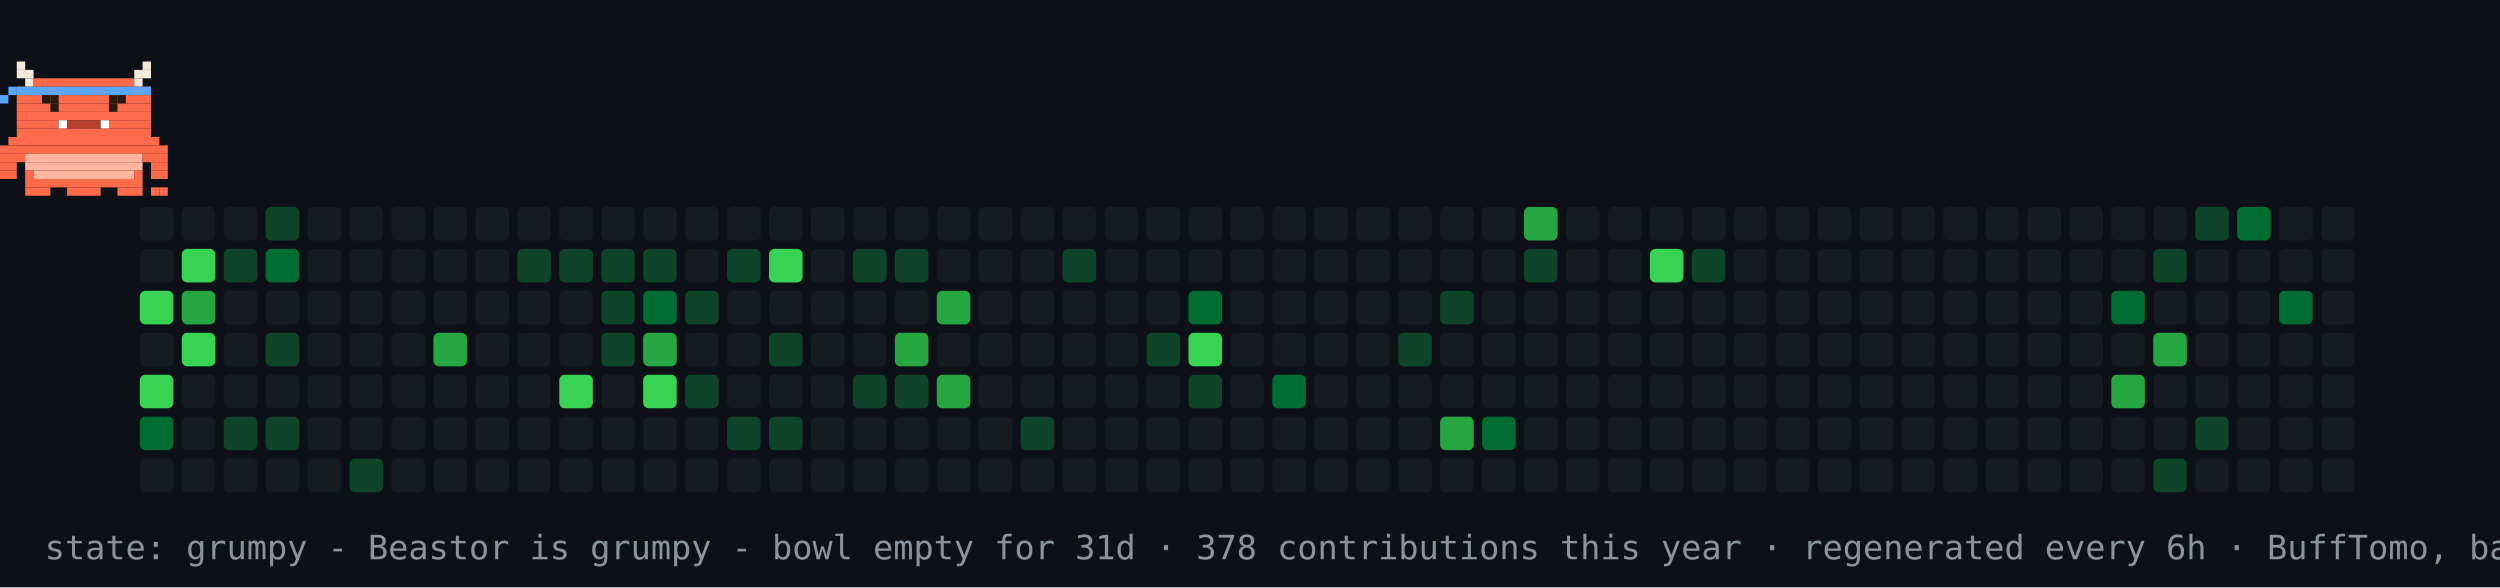
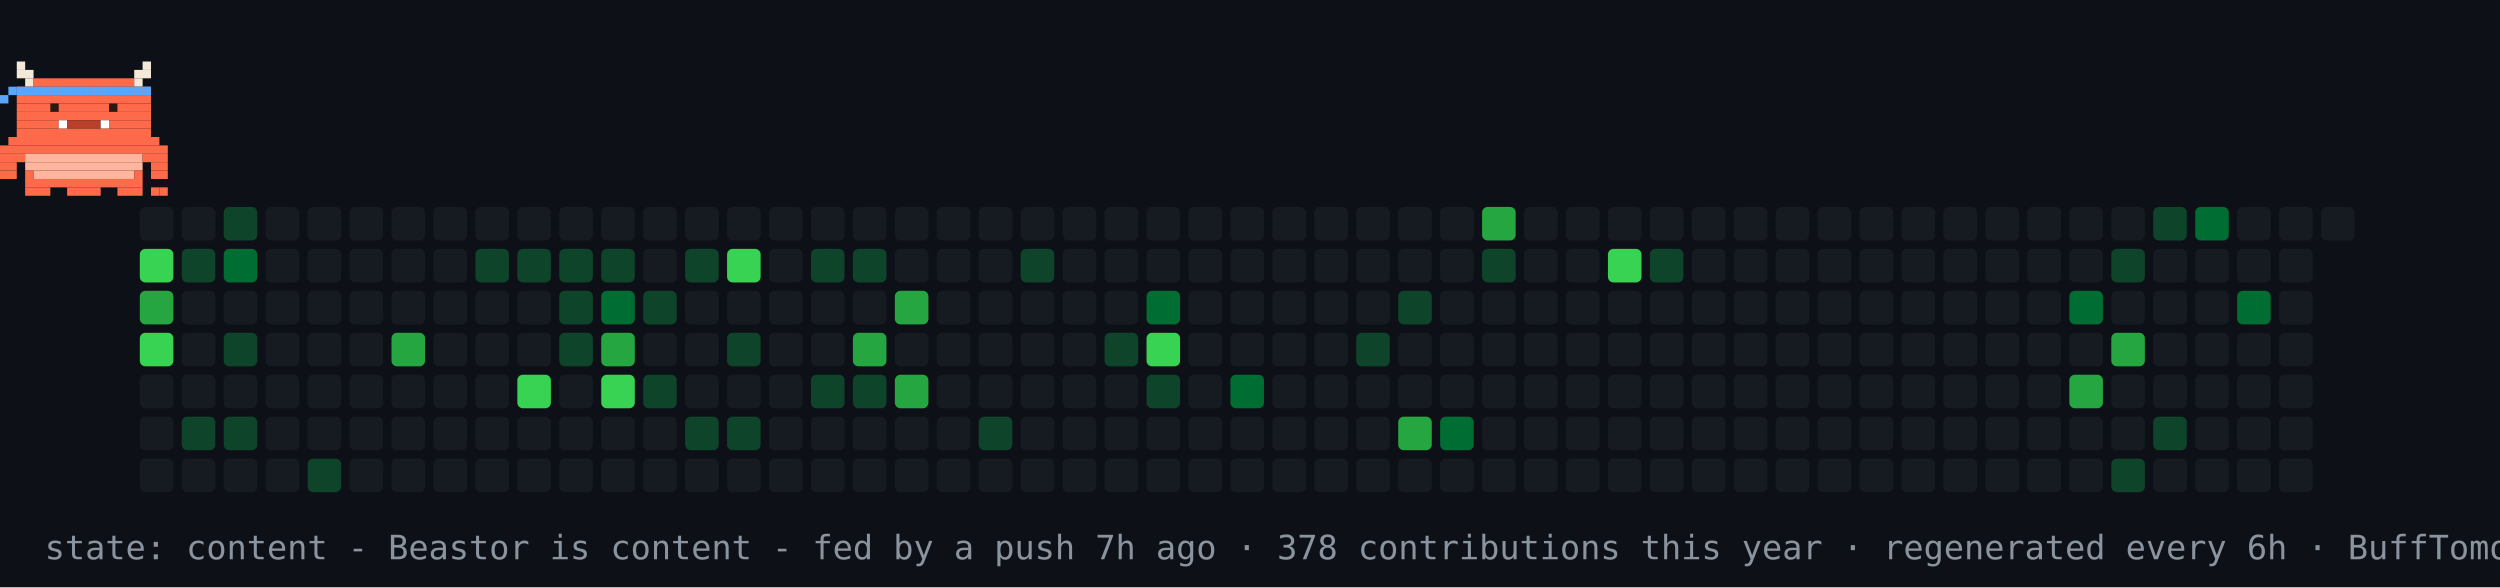
- <svg xmlns="http://www.w3.org/2000/svg" width="894" height="210" viewBox="0 0 894 210" role="img" aria-label="contribution graph Beastor: grumpy">
+ <svg xmlns="http://www.w3.org/2000/svg" width="894" height="210" viewBox="0 0 894 210" role="img" aria-label="contribution graph Beastor: content">
  <rect width="894" height="210" fill="#0d1117" />
  <rect x="50" y="74" width="12" height="12" rx="2" fill="#161b22" />
-   <rect x="50" y="89" width="12" height="12" rx="2" fill="#161b22" />
-   <rect x="50" y="104" width="12" height="12" rx="2" fill="#39d353" />
-   <rect x="50" y="119" width="12" height="12" rx="2" fill="#161b22" />
-   <rect x="50" y="134" width="12" height="12" rx="2" fill="#39d353" />
-   <rect x="50" y="149" width="12" height="12" rx="2" fill="#006d32" />
+   <rect x="50" y="89" width="12" height="12" rx="2" fill="#39d353" />
+   <rect x="50" y="104" width="12" height="12" rx="2" fill="#26a641" />
+   <rect x="50" y="119" width="12" height="12" rx="2" fill="#39d353" />
+   <rect x="50" y="134" width="12" height="12" rx="2" fill="#161b22" />
+   <rect x="50" y="149" width="12" height="12" rx="2" fill="#161b22" />
  <rect x="50" y="164" width="12" height="12" rx="2" fill="#161b22" />
  <rect x="65" y="74" width="12" height="12" rx="2" fill="#161b22" />
-   <rect x="65" y="89" width="12" height="12" rx="2" fill="#39d353" />
-   <rect x="65" y="104" width="12" height="12" rx="2" fill="#26a641" />
-   <rect x="65" y="119" width="12" height="12" rx="2" fill="#39d353" />
+   <rect x="65" y="89" width="12" height="12" rx="2" fill="#0e4429" />
+   <rect x="65" y="104" width="12" height="12" rx="2" fill="#161b22" />
+   <rect x="65" y="119" width="12" height="12" rx="2" fill="#161b22" />
  <rect x="65" y="134" width="12" height="12" rx="2" fill="#161b22" />
-   <rect x="65" y="149" width="12" height="12" rx="2" fill="#161b22" />
+   <rect x="65" y="149" width="12" height="12" rx="2" fill="#0e4429" />
  <rect x="65" y="164" width="12" height="12" rx="2" fill="#161b22" />
-   <rect x="80" y="74" width="12" height="12" rx="2" fill="#161b22" />
-   <rect x="80" y="89" width="12" height="12" rx="2" fill="#0e4429" />
+   <rect x="80" y="74" width="12" height="12" rx="2" fill="#0e4429" />
+   <rect x="80" y="89" width="12" height="12" rx="2" fill="#006d32" />
  <rect x="80" y="104" width="12" height="12" rx="2" fill="#161b22" />
-   <rect x="80" y="119" width="12" height="12" rx="2" fill="#161b22" />
+   <rect x="80" y="119" width="12" height="12" rx="2" fill="#0e4429" />
  <rect x="80" y="134" width="12" height="12" rx="2" fill="#161b22" />
  <rect x="80" y="149" width="12" height="12" rx="2" fill="#0e4429" />
  <rect x="80" y="164" width="12" height="12" rx="2" fill="#161b22" />
-   <rect x="95" y="74" width="12" height="12" rx="2" fill="#0e4429" />
-   <rect x="95" y="89" width="12" height="12" rx="2" fill="#006d32" />
+   <rect x="95" y="74" width="12" height="12" rx="2" fill="#161b22" />
+   <rect x="95" y="89" width="12" height="12" rx="2" fill="#161b22" />
  <rect x="95" y="104" width="12" height="12" rx="2" fill="#161b22" />
-   <rect x="95" y="119" width="12" height="12" rx="2" fill="#0e4429" />
+   <rect x="95" y="119" width="12" height="12" rx="2" fill="#161b22" />
  <rect x="95" y="134" width="12" height="12" rx="2" fill="#161b22" />
-   <rect x="95" y="149" width="12" height="12" rx="2" fill="#0e4429" />
+   <rect x="95" y="149" width="12" height="12" rx="2" fill="#161b22" />
  <rect x="95" y="164" width="12" height="12" rx="2" fill="#161b22" />
  <rect x="110" y="74" width="12" height="12" rx="2" fill="#161b22" />
  <rect x="110" y="89" width="12" height="12" rx="2" fill="#161b22" />
  <rect x="110" y="104" width="12" height="12" rx="2" fill="#161b22" />
  <rect x="110" y="119" width="12" height="12" rx="2" fill="#161b22" />
  <rect x="110" y="134" width="12" height="12" rx="2" fill="#161b22" />
  <rect x="110" y="149" width="12" height="12" rx="2" fill="#161b22" />
-   <rect x="110" y="164" width="12" height="12" rx="2" fill="#161b22" />
+   <rect x="110" y="164" width="12" height="12" rx="2" fill="#0e4429" />
  <rect x="125" y="74" width="12" height="12" rx="2" fill="#161b22" />
  <rect x="125" y="89" width="12" height="12" rx="2" fill="#161b22" />
  <rect x="125" y="104" width="12" height="12" rx="2" fill="#161b22" />
  <rect x="125" y="119" width="12" height="12" rx="2" fill="#161b22" />
  <rect x="125" y="134" width="12" height="12" rx="2" fill="#161b22" />
  <rect x="125" y="149" width="12" height="12" rx="2" fill="#161b22" />
-   <rect x="125" y="164" width="12" height="12" rx="2" fill="#0e4429" />
+   <rect x="125" y="164" width="12" height="12" rx="2" fill="#161b22" />
  <rect x="140" y="74" width="12" height="12" rx="2" fill="#161b22" />
  <rect x="140" y="89" width="12" height="12" rx="2" fill="#161b22" />
  <rect x="140" y="104" width="12" height="12" rx="2" fill="#161b22" />
-   <rect x="140" y="119" width="12" height="12" rx="2" fill="#161b22" />
+   <rect x="140" y="119" width="12" height="12" rx="2" fill="#26a641" />
  <rect x="140" y="134" width="12" height="12" rx="2" fill="#161b22" />
  <rect x="140" y="149" width="12" height="12" rx="2" fill="#161b22" />
  <rect x="140" y="164" width="12" height="12" rx="2" fill="#161b22" />
  <rect x="155" y="74" width="12" height="12" rx="2" fill="#161b22" />
  <rect x="155" y="89" width="12" height="12" rx="2" fill="#161b22" />
  <rect x="155" y="104" width="12" height="12" rx="2" fill="#161b22" />
-   <rect x="155" y="119" width="12" height="12" rx="2" fill="#26a641" />
+   <rect x="155" y="119" width="12" height="12" rx="2" fill="#161b22" />
  <rect x="155" y="134" width="12" height="12" rx="2" fill="#161b22" />
  <rect x="155" y="149" width="12" height="12" rx="2" fill="#161b22" />
  <rect x="155" y="164" width="12" height="12" rx="2" fill="#161b22" />
  <rect x="170" y="74" width="12" height="12" rx="2" fill="#161b22" />
-   <rect x="170" y="89" width="12" height="12" rx="2" fill="#161b22" />
+   <rect x="170" y="89" width="12" height="12" rx="2" fill="#0e4429" />
  <rect x="170" y="104" width="12" height="12" rx="2" fill="#161b22" />
  <rect x="170" y="119" width="12" height="12" rx="2" fill="#161b22" />
  <rect x="170" y="134" width="12" height="12" rx="2" fill="#161b22" />
  <rect x="170" y="149" width="12" height="12" rx="2" fill="#161b22" />
  <rect x="170" y="164" width="12" height="12" rx="2" fill="#161b22" />
  <rect x="185" y="74" width="12" height="12" rx="2" fill="#161b22" />
  <rect x="185" y="89" width="12" height="12" rx="2" fill="#0e4429" />
  <rect x="185" y="104" width="12" height="12" rx="2" fill="#161b22" />
  <rect x="185" y="119" width="12" height="12" rx="2" fill="#161b22" />
-   <rect x="185" y="134" width="12" height="12" rx="2" fill="#161b22" />
+   <rect x="185" y="134" width="12" height="12" rx="2" fill="#39d353" />
  <rect x="185" y="149" width="12" height="12" rx="2" fill="#161b22" />
  <rect x="185" y="164" width="12" height="12" rx="2" fill="#161b22" />
  <rect x="200" y="74" width="12" height="12" rx="2" fill="#161b22" />
  <rect x="200" y="89" width="12" height="12" rx="2" fill="#0e4429" />
-   <rect x="200" y="104" width="12" height="12" rx="2" fill="#161b22" />
-   <rect x="200" y="119" width="12" height="12" rx="2" fill="#161b22" />
-   <rect x="200" y="134" width="12" height="12" rx="2" fill="#39d353" />
+   <rect x="200" y="104" width="12" height="12" rx="2" fill="#0e4429" />
+   <rect x="200" y="119" width="12" height="12" rx="2" fill="#0e4429" />
+   <rect x="200" y="134" width="12" height="12" rx="2" fill="#161b22" />
  <rect x="200" y="149" width="12" height="12" rx="2" fill="#161b22" />
  <rect x="200" y="164" width="12" height="12" rx="2" fill="#161b22" />
  <rect x="215" y="74" width="12" height="12" rx="2" fill="#161b22" />
  <rect x="215" y="89" width="12" height="12" rx="2" fill="#0e4429" />
-   <rect x="215" y="104" width="12" height="12" rx="2" fill="#0e4429" />
-   <rect x="215" y="119" width="12" height="12" rx="2" fill="#0e4429" />
-   <rect x="215" y="134" width="12" height="12" rx="2" fill="#161b22" />
+   <rect x="215" y="104" width="12" height="12" rx="2" fill="#006d32" />
+   <rect x="215" y="119" width="12" height="12" rx="2" fill="#26a641" />
+   <rect x="215" y="134" width="12" height="12" rx="2" fill="#39d353" />
  <rect x="215" y="149" width="12" height="12" rx="2" fill="#161b22" />
  <rect x="215" y="164" width="12" height="12" rx="2" fill="#161b22" />
  <rect x="230" y="74" width="12" height="12" rx="2" fill="#161b22" />
-   <rect x="230" y="89" width="12" height="12" rx="2" fill="#0e4429" />
-   <rect x="230" y="104" width="12" height="12" rx="2" fill="#006d32" />
-   <rect x="230" y="119" width="12" height="12" rx="2" fill="#26a641" />
-   <rect x="230" y="134" width="12" height="12" rx="2" fill="#39d353" />
+   <rect x="230" y="89" width="12" height="12" rx="2" fill="#161b22" />
+   <rect x="230" y="104" width="12" height="12" rx="2" fill="#0e4429" />
+   <rect x="230" y="119" width="12" height="12" rx="2" fill="#161b22" />
+   <rect x="230" y="134" width="12" height="12" rx="2" fill="#0e4429" />
  <rect x="230" y="149" width="12" height="12" rx="2" fill="#161b22" />
  <rect x="230" y="164" width="12" height="12" rx="2" fill="#161b22" />
  <rect x="245" y="74" width="12" height="12" rx="2" fill="#161b22" />
-   <rect x="245" y="89" width="12" height="12" rx="2" fill="#161b22" />
-   <rect x="245" y="104" width="12" height="12" rx="2" fill="#0e4429" />
+   <rect x="245" y="89" width="12" height="12" rx="2" fill="#0e4429" />
+   <rect x="245" y="104" width="12" height="12" rx="2" fill="#161b22" />
  <rect x="245" y="119" width="12" height="12" rx="2" fill="#161b22" />
-   <rect x="245" y="134" width="12" height="12" rx="2" fill="#0e4429" />
-   <rect x="245" y="149" width="12" height="12" rx="2" fill="#161b22" />
+   <rect x="245" y="134" width="12" height="12" rx="2" fill="#161b22" />
+   <rect x="245" y="149" width="12" height="12" rx="2" fill="#0e4429" />
  <rect x="245" y="164" width="12" height="12" rx="2" fill="#161b22" />
  <rect x="260" y="74" width="12" height="12" rx="2" fill="#161b22" />
-   <rect x="260" y="89" width="12" height="12" rx="2" fill="#0e4429" />
+   <rect x="260" y="89" width="12" height="12" rx="2" fill="#39d353" />
  <rect x="260" y="104" width="12" height="12" rx="2" fill="#161b22" />
-   <rect x="260" y="119" width="12" height="12" rx="2" fill="#161b22" />
+   <rect x="260" y="119" width="12" height="12" rx="2" fill="#0e4429" />
  <rect x="260" y="134" width="12" height="12" rx="2" fill="#161b22" />
  <rect x="260" y="149" width="12" height="12" rx="2" fill="#0e4429" />
  <rect x="260" y="164" width="12" height="12" rx="2" fill="#161b22" />
  <rect x="275" y="74" width="12" height="12" rx="2" fill="#161b22" />
-   <rect x="275" y="89" width="12" height="12" rx="2" fill="#39d353" />
+   <rect x="275" y="89" width="12" height="12" rx="2" fill="#161b22" />
  <rect x="275" y="104" width="12" height="12" rx="2" fill="#161b22" />
-   <rect x="275" y="119" width="12" height="12" rx="2" fill="#0e4429" />
+   <rect x="275" y="119" width="12" height="12" rx="2" fill="#161b22" />
  <rect x="275" y="134" width="12" height="12" rx="2" fill="#161b22" />
-   <rect x="275" y="149" width="12" height="12" rx="2" fill="#0e4429" />
+   <rect x="275" y="149" width="12" height="12" rx="2" fill="#161b22" />
  <rect x="275" y="164" width="12" height="12" rx="2" fill="#161b22" />
  <rect x="290" y="74" width="12" height="12" rx="2" fill="#161b22" />
-   <rect x="290" y="89" width="12" height="12" rx="2" fill="#161b22" />
+   <rect x="290" y="89" width="12" height="12" rx="2" fill="#0e4429" />
  <rect x="290" y="104" width="12" height="12" rx="2" fill="#161b22" />
  <rect x="290" y="119" width="12" height="12" rx="2" fill="#161b22" />
-   <rect x="290" y="134" width="12" height="12" rx="2" fill="#161b22" />
+   <rect x="290" y="134" width="12" height="12" rx="2" fill="#0e4429" />
  <rect x="290" y="149" width="12" height="12" rx="2" fill="#161b22" />
  <rect x="290" y="164" width="12" height="12" rx="2" fill="#161b22" />
  <rect x="305" y="74" width="12" height="12" rx="2" fill="#161b22" />
  <rect x="305" y="89" width="12" height="12" rx="2" fill="#0e4429" />
  <rect x="305" y="104" width="12" height="12" rx="2" fill="#161b22" />
-   <rect x="305" y="119" width="12" height="12" rx="2" fill="#161b22" />
+   <rect x="305" y="119" width="12" height="12" rx="2" fill="#26a641" />
  <rect x="305" y="134" width="12" height="12" rx="2" fill="#0e4429" />
  <rect x="305" y="149" width="12" height="12" rx="2" fill="#161b22" />
  <rect x="305" y="164" width="12" height="12" rx="2" fill="#161b22" />
  <rect x="320" y="74" width="12" height="12" rx="2" fill="#161b22" />
-   <rect x="320" y="89" width="12" height="12" rx="2" fill="#0e4429" />
-   <rect x="320" y="104" width="12" height="12" rx="2" fill="#161b22" />
-   <rect x="320" y="119" width="12" height="12" rx="2" fill="#26a641" />
-   <rect x="320" y="134" width="12" height="12" rx="2" fill="#0e4429" />
+   <rect x="320" y="89" width="12" height="12" rx="2" fill="#161b22" />
+   <rect x="320" y="104" width="12" height="12" rx="2" fill="#26a641" />
+   <rect x="320" y="119" width="12" height="12" rx="2" fill="#161b22" />
+   <rect x="320" y="134" width="12" height="12" rx="2" fill="#26a641" />
  <rect x="320" y="149" width="12" height="12" rx="2" fill="#161b22" />
  <rect x="320" y="164" width="12" height="12" rx="2" fill="#161b22" />
  <rect x="335" y="74" width="12" height="12" rx="2" fill="#161b22" />
  <rect x="335" y="89" width="12" height="12" rx="2" fill="#161b22" />
-   <rect x="335" y="104" width="12" height="12" rx="2" fill="#26a641" />
+   <rect x="335" y="104" width="12" height="12" rx="2" fill="#161b22" />
  <rect x="335" y="119" width="12" height="12" rx="2" fill="#161b22" />
-   <rect x="335" y="134" width="12" height="12" rx="2" fill="#26a641" />
+   <rect x="335" y="134" width="12" height="12" rx="2" fill="#161b22" />
  <rect x="335" y="149" width="12" height="12" rx="2" fill="#161b22" />
  <rect x="335" y="164" width="12" height="12" rx="2" fill="#161b22" />
  <rect x="350" y="74" width="12" height="12" rx="2" fill="#161b22" />
  <rect x="350" y="89" width="12" height="12" rx="2" fill="#161b22" />
  <rect x="350" y="104" width="12" height="12" rx="2" fill="#161b22" />
  <rect x="350" y="119" width="12" height="12" rx="2" fill="#161b22" />
  <rect x="350" y="134" width="12" height="12" rx="2" fill="#161b22" />
-   <rect x="350" y="149" width="12" height="12" rx="2" fill="#161b22" />
+   <rect x="350" y="149" width="12" height="12" rx="2" fill="#0e4429" />
  <rect x="350" y="164" width="12" height="12" rx="2" fill="#161b22" />
  <rect x="365" y="74" width="12" height="12" rx="2" fill="#161b22" />
-   <rect x="365" y="89" width="12" height="12" rx="2" fill="#161b22" />
+   <rect x="365" y="89" width="12" height="12" rx="2" fill="#0e4429" />
  <rect x="365" y="104" width="12" height="12" rx="2" fill="#161b22" />
  <rect x="365" y="119" width="12" height="12" rx="2" fill="#161b22" />
  <rect x="365" y="134" width="12" height="12" rx="2" fill="#161b22" />
-   <rect x="365" y="149" width="12" height="12" rx="2" fill="#0e4429" />
+   <rect x="365" y="149" width="12" height="12" rx="2" fill="#161b22" />
  <rect x="365" y="164" width="12" height="12" rx="2" fill="#161b22" />
  <rect x="380" y="74" width="12" height="12" rx="2" fill="#161b22" />
-   <rect x="380" y="89" width="12" height="12" rx="2" fill="#0e4429" />
+   <rect x="380" y="89" width="12" height="12" rx="2" fill="#161b22" />
  <rect x="380" y="104" width="12" height="12" rx="2" fill="#161b22" />
  <rect x="380" y="119" width="12" height="12" rx="2" fill="#161b22" />
  <rect x="380" y="134" width="12" height="12" rx="2" fill="#161b22" />
  <rect x="380" y="149" width="12" height="12" rx="2" fill="#161b22" />
  <rect x="380" y="164" width="12" height="12" rx="2" fill="#161b22" />
  <rect x="395" y="74" width="12" height="12" rx="2" fill="#161b22" />
  <rect x="395" y="89" width="12" height="12" rx="2" fill="#161b22" />
  <rect x="395" y="104" width="12" height="12" rx="2" fill="#161b22" />
-   <rect x="395" y="119" width="12" height="12" rx="2" fill="#161b22" />
+   <rect x="395" y="119" width="12" height="12" rx="2" fill="#0e4429" />
  <rect x="395" y="134" width="12" height="12" rx="2" fill="#161b22" />
  <rect x="395" y="149" width="12" height="12" rx="2" fill="#161b22" />
  <rect x="395" y="164" width="12" height="12" rx="2" fill="#161b22" />
  <rect x="410" y="74" width="12" height="12" rx="2" fill="#161b22" />
  <rect x="410" y="89" width="12" height="12" rx="2" fill="#161b22" />
-   <rect x="410" y="104" width="12" height="12" rx="2" fill="#161b22" />
-   <rect x="410" y="119" width="12" height="12" rx="2" fill="#0e4429" />
-   <rect x="410" y="134" width="12" height="12" rx="2" fill="#161b22" />
+   <rect x="410" y="104" width="12" height="12" rx="2" fill="#006d32" />
+   <rect x="410" y="119" width="12" height="12" rx="2" fill="#39d353" />
+   <rect x="410" y="134" width="12" height="12" rx="2" fill="#0e4429" />
  <rect x="410" y="149" width="12" height="12" rx="2" fill="#161b22" />
  <rect x="410" y="164" width="12" height="12" rx="2" fill="#161b22" />
  <rect x="425" y="74" width="12" height="12" rx="2" fill="#161b22" />
  <rect x="425" y="89" width="12" height="12" rx="2" fill="#161b22" />
-   <rect x="425" y="104" width="12" height="12" rx="2" fill="#006d32" />
-   <rect x="425" y="119" width="12" height="12" rx="2" fill="#39d353" />
-   <rect x="425" y="134" width="12" height="12" rx="2" fill="#0e4429" />
+   <rect x="425" y="104" width="12" height="12" rx="2" fill="#161b22" />
+   <rect x="425" y="119" width="12" height="12" rx="2" fill="#161b22" />
+   <rect x="425" y="134" width="12" height="12" rx="2" fill="#161b22" />
  <rect x="425" y="149" width="12" height="12" rx="2" fill="#161b22" />
  <rect x="425" y="164" width="12" height="12" rx="2" fill="#161b22" />
  <rect x="440" y="74" width="12" height="12" rx="2" fill="#161b22" />
  <rect x="440" y="89" width="12" height="12" rx="2" fill="#161b22" />
  <rect x="440" y="104" width="12" height="12" rx="2" fill="#161b22" />
  <rect x="440" y="119" width="12" height="12" rx="2" fill="#161b22" />
-   <rect x="440" y="134" width="12" height="12" rx="2" fill="#161b22" />
+   <rect x="440" y="134" width="12" height="12" rx="2" fill="#006d32" />
  <rect x="440" y="149" width="12" height="12" rx="2" fill="#161b22" />
  <rect x="440" y="164" width="12" height="12" rx="2" fill="#161b22" />
  <rect x="455" y="74" width="12" height="12" rx="2" fill="#161b22" />
  <rect x="455" y="89" width="12" height="12" rx="2" fill="#161b22" />
  <rect x="455" y="104" width="12" height="12" rx="2" fill="#161b22" />
  <rect x="455" y="119" width="12" height="12" rx="2" fill="#161b22" />
-   <rect x="455" y="134" width="12" height="12" rx="2" fill="#006d32" />
+   <rect x="455" y="134" width="12" height="12" rx="2" fill="#161b22" />
  <rect x="455" y="149" width="12" height="12" rx="2" fill="#161b22" />
  <rect x="455" y="164" width="12" height="12" rx="2" fill="#161b22" />
  <rect x="470" y="74" width="12" height="12" rx="2" fill="#161b22" />
  <rect x="470" y="89" width="12" height="12" rx="2" fill="#161b22" />
  <rect x="470" y="104" width="12" height="12" rx="2" fill="#161b22" />
  <rect x="470" y="119" width="12" height="12" rx="2" fill="#161b22" />
  <rect x="470" y="134" width="12" height="12" rx="2" fill="#161b22" />
  <rect x="470" y="149" width="12" height="12" rx="2" fill="#161b22" />
  <rect x="470" y="164" width="12" height="12" rx="2" fill="#161b22" />
  <rect x="485" y="74" width="12" height="12" rx="2" fill="#161b22" />
  <rect x="485" y="89" width="12" height="12" rx="2" fill="#161b22" />
  <rect x="485" y="104" width="12" height="12" rx="2" fill="#161b22" />
-   <rect x="485" y="119" width="12" height="12" rx="2" fill="#161b22" />
+   <rect x="485" y="119" width="12" height="12" rx="2" fill="#0e4429" />
  <rect x="485" y="134" width="12" height="12" rx="2" fill="#161b22" />
  <rect x="485" y="149" width="12" height="12" rx="2" fill="#161b22" />
  <rect x="485" y="164" width="12" height="12" rx="2" fill="#161b22" />
  <rect x="500" y="74" width="12" height="12" rx="2" fill="#161b22" />
  <rect x="500" y="89" width="12" height="12" rx="2" fill="#161b22" />
-   <rect x="500" y="104" width="12" height="12" rx="2" fill="#161b22" />
-   <rect x="500" y="119" width="12" height="12" rx="2" fill="#0e4429" />
+   <rect x="500" y="104" width="12" height="12" rx="2" fill="#0e4429" />
+   <rect x="500" y="119" width="12" height="12" rx="2" fill="#161b22" />
  <rect x="500" y="134" width="12" height="12" rx="2" fill="#161b22" />
-   <rect x="500" y="149" width="12" height="12" rx="2" fill="#161b22" />
+   <rect x="500" y="149" width="12" height="12" rx="2" fill="#26a641" />
  <rect x="500" y="164" width="12" height="12" rx="2" fill="#161b22" />
  <rect x="515" y="74" width="12" height="12" rx="2" fill="#161b22" />
  <rect x="515" y="89" width="12" height="12" rx="2" fill="#161b22" />
-   <rect x="515" y="104" width="12" height="12" rx="2" fill="#0e4429" />
+   <rect x="515" y="104" width="12" height="12" rx="2" fill="#161b22" />
  <rect x="515" y="119" width="12" height="12" rx="2" fill="#161b22" />
  <rect x="515" y="134" width="12" height="12" rx="2" fill="#161b22" />
-   <rect x="515" y="149" width="12" height="12" rx="2" fill="#26a641" />
+   <rect x="515" y="149" width="12" height="12" rx="2" fill="#006d32" />
  <rect x="515" y="164" width="12" height="12" rx="2" fill="#161b22" />
-   <rect x="530" y="74" width="12" height="12" rx="2" fill="#161b22" />
-   <rect x="530" y="89" width="12" height="12" rx="2" fill="#161b22" />
+   <rect x="530" y="74" width="12" height="12" rx="2" fill="#26a641" />
+   <rect x="530" y="89" width="12" height="12" rx="2" fill="#0e4429" />
  <rect x="530" y="104" width="12" height="12" rx="2" fill="#161b22" />
  <rect x="530" y="119" width="12" height="12" rx="2" fill="#161b22" />
  <rect x="530" y="134" width="12" height="12" rx="2" fill="#161b22" />
-   <rect x="530" y="149" width="12" height="12" rx="2" fill="#006d32" />
+   <rect x="530" y="149" width="12" height="12" rx="2" fill="#161b22" />
  <rect x="530" y="164" width="12" height="12" rx="2" fill="#161b22" />
-   <rect x="545" y="74" width="12" height="12" rx="2" fill="#26a641" />
-   <rect x="545" y="89" width="12" height="12" rx="2" fill="#0e4429" />
+   <rect x="545" y="74" width="12" height="12" rx="2" fill="#161b22" />
+   <rect x="545" y="89" width="12" height="12" rx="2" fill="#161b22" />
  <rect x="545" y="104" width="12" height="12" rx="2" fill="#161b22" />
  <rect x="545" y="119" width="12" height="12" rx="2" fill="#161b22" />
  <rect x="545" y="134" width="12" height="12" rx="2" fill="#161b22" />
  <rect x="545" y="149" width="12" height="12" rx="2" fill="#161b22" />
  <rect x="545" y="164" width="12" height="12" rx="2" fill="#161b22" />
  <rect x="560" y="74" width="12" height="12" rx="2" fill="#161b22" />
  <rect x="560" y="89" width="12" height="12" rx="2" fill="#161b22" />
  <rect x="560" y="104" width="12" height="12" rx="2" fill="#161b22" />
  <rect x="560" y="119" width="12" height="12" rx="2" fill="#161b22" />
  <rect x="560" y="134" width="12" height="12" rx="2" fill="#161b22" />
  <rect x="560" y="149" width="12" height="12" rx="2" fill="#161b22" />
  <rect x="560" y="164" width="12" height="12" rx="2" fill="#161b22" />
  <rect x="575" y="74" width="12" height="12" rx="2" fill="#161b22" />
-   <rect x="575" y="89" width="12" height="12" rx="2" fill="#161b22" />
+   <rect x="575" y="89" width="12" height="12" rx="2" fill="#39d353" />
  <rect x="575" y="104" width="12" height="12" rx="2" fill="#161b22" />
  <rect x="575" y="119" width="12" height="12" rx="2" fill="#161b22" />
  <rect x="575" y="134" width="12" height="12" rx="2" fill="#161b22" />
  <rect x="575" y="149" width="12" height="12" rx="2" fill="#161b22" />
  <rect x="575" y="164" width="12" height="12" rx="2" fill="#161b22" />
  <rect x="590" y="74" width="12" height="12" rx="2" fill="#161b22" />
-   <rect x="590" y="89" width="12" height="12" rx="2" fill="#39d353" />
+   <rect x="590" y="89" width="12" height="12" rx="2" fill="#0e4429" />
  <rect x="590" y="104" width="12" height="12" rx="2" fill="#161b22" />
  <rect x="590" y="119" width="12" height="12" rx="2" fill="#161b22" />
  <rect x="590" y="134" width="12" height="12" rx="2" fill="#161b22" />
  <rect x="590" y="149" width="12" height="12" rx="2" fill="#161b22" />
  <rect x="590" y="164" width="12" height="12" rx="2" fill="#161b22" />
  <rect x="605" y="74" width="12" height="12" rx="2" fill="#161b22" />
-   <rect x="605" y="89" width="12" height="12" rx="2" fill="#0e4429" />
+   <rect x="605" y="89" width="12" height="12" rx="2" fill="#161b22" />
  <rect x="605" y="104" width="12" height="12" rx="2" fill="#161b22" />
  <rect x="605" y="119" width="12" height="12" rx="2" fill="#161b22" />
  <rect x="605" y="134" width="12" height="12" rx="2" fill="#161b22" />
  <rect x="605" y="149" width="12" height="12" rx="2" fill="#161b22" />
  <rect x="605" y="164" width="12" height="12" rx="2" fill="#161b22" />
  <rect x="620" y="74" width="12" height="12" rx="2" fill="#161b22" />
  <rect x="620" y="89" width="12" height="12" rx="2" fill="#161b22" />
  <rect x="620" y="104" width="12" height="12" rx="2" fill="#161b22" />
  <rect x="620" y="119" width="12" height="12" rx="2" fill="#161b22" />
  <rect x="620" y="134" width="12" height="12" rx="2" fill="#161b22" />
  <rect x="620" y="149" width="12" height="12" rx="2" fill="#161b22" />
  <rect x="620" y="164" width="12" height="12" rx="2" fill="#161b22" />
  <rect x="635" y="74" width="12" height="12" rx="2" fill="#161b22" />
  <rect x="635" y="89" width="12" height="12" rx="2" fill="#161b22" />
  <rect x="635" y="104" width="12" height="12" rx="2" fill="#161b22" />
  <rect x="635" y="119" width="12" height="12" rx="2" fill="#161b22" />
  <rect x="635" y="134" width="12" height="12" rx="2" fill="#161b22" />
  <rect x="635" y="149" width="12" height="12" rx="2" fill="#161b22" />
  <rect x="635" y="164" width="12" height="12" rx="2" fill="#161b22" />
  <rect x="650" y="74" width="12" height="12" rx="2" fill="#161b22" />
  <rect x="650" y="89" width="12" height="12" rx="2" fill="#161b22" />
  <rect x="650" y="104" width="12" height="12" rx="2" fill="#161b22" />
  <rect x="650" y="119" width="12" height="12" rx="2" fill="#161b22" />
  <rect x="650" y="134" width="12" height="12" rx="2" fill="#161b22" />
  <rect x="650" y="149" width="12" height="12" rx="2" fill="#161b22" />
  <rect x="650" y="164" width="12" height="12" rx="2" fill="#161b22" />
  <rect x="665" y="74" width="12" height="12" rx="2" fill="#161b22" />
  <rect x="665" y="89" width="12" height="12" rx="2" fill="#161b22" />
  <rect x="665" y="104" width="12" height="12" rx="2" fill="#161b22" />
  <rect x="665" y="119" width="12" height="12" rx="2" fill="#161b22" />
  <rect x="665" y="134" width="12" height="12" rx="2" fill="#161b22" />
  <rect x="665" y="149" width="12" height="12" rx="2" fill="#161b22" />
  <rect x="665" y="164" width="12" height="12" rx="2" fill="#161b22" />
  <rect x="680" y="74" width="12" height="12" rx="2" fill="#161b22" />
  <rect x="680" y="89" width="12" height="12" rx="2" fill="#161b22" />
  <rect x="680" y="104" width="12" height="12" rx="2" fill="#161b22" />
  <rect x="680" y="119" width="12" height="12" rx="2" fill="#161b22" />
  <rect x="680" y="134" width="12" height="12" rx="2" fill="#161b22" />
  <rect x="680" y="149" width="12" height="12" rx="2" fill="#161b22" />
  <rect x="680" y="164" width="12" height="12" rx="2" fill="#161b22" />
  <rect x="695" y="74" width="12" height="12" rx="2" fill="#161b22" />
  <rect x="695" y="89" width="12" height="12" rx="2" fill="#161b22" />
  <rect x="695" y="104" width="12" height="12" rx="2" fill="#161b22" />
  <rect x="695" y="119" width="12" height="12" rx="2" fill="#161b22" />
  <rect x="695" y="134" width="12" height="12" rx="2" fill="#161b22" />
  <rect x="695" y="149" width="12" height="12" rx="2" fill="#161b22" />
  <rect x="695" y="164" width="12" height="12" rx="2" fill="#161b22" />
  <rect x="710" y="74" width="12" height="12" rx="2" fill="#161b22" />
  <rect x="710" y="89" width="12" height="12" rx="2" fill="#161b22" />
  <rect x="710" y="104" width="12" height="12" rx="2" fill="#161b22" />
  <rect x="710" y="119" width="12" height="12" rx="2" fill="#161b22" />
  <rect x="710" y="134" width="12" height="12" rx="2" fill="#161b22" />
  <rect x="710" y="149" width="12" height="12" rx="2" fill="#161b22" />
  <rect x="710" y="164" width="12" height="12" rx="2" fill="#161b22" />
  <rect x="725" y="74" width="12" height="12" rx="2" fill="#161b22" />
  <rect x="725" y="89" width="12" height="12" rx="2" fill="#161b22" />
  <rect x="725" y="104" width="12" height="12" rx="2" fill="#161b22" />
  <rect x="725" y="119" width="12" height="12" rx="2" fill="#161b22" />
  <rect x="725" y="134" width="12" height="12" rx="2" fill="#161b22" />
  <rect x="725" y="149" width="12" height="12" rx="2" fill="#161b22" />
  <rect x="725" y="164" width="12" height="12" rx="2" fill="#161b22" />
  <rect x="740" y="74" width="12" height="12" rx="2" fill="#161b22" />
  <rect x="740" y="89" width="12" height="12" rx="2" fill="#161b22" />
-   <rect x="740" y="104" width="12" height="12" rx="2" fill="#161b22" />
+   <rect x="740" y="104" width="12" height="12" rx="2" fill="#006d32" />
  <rect x="740" y="119" width="12" height="12" rx="2" fill="#161b22" />
-   <rect x="740" y="134" width="12" height="12" rx="2" fill="#161b22" />
+   <rect x="740" y="134" width="12" height="12" rx="2" fill="#26a641" />
  <rect x="740" y="149" width="12" height="12" rx="2" fill="#161b22" />
  <rect x="740" y="164" width="12" height="12" rx="2" fill="#161b22" />
  <rect x="755" y="74" width="12" height="12" rx="2" fill="#161b22" />
-   <rect x="755" y="89" width="12" height="12" rx="2" fill="#161b22" />
-   <rect x="755" y="104" width="12" height="12" rx="2" fill="#006d32" />
-   <rect x="755" y="119" width="12" height="12" rx="2" fill="#161b22" />
-   <rect x="755" y="134" width="12" height="12" rx="2" fill="#26a641" />
+   <rect x="755" y="89" width="12" height="12" rx="2" fill="#0e4429" />
+   <rect x="755" y="104" width="12" height="12" rx="2" fill="#161b22" />
+   <rect x="755" y="119" width="12" height="12" rx="2" fill="#26a641" />
+   <rect x="755" y="134" width="12" height="12" rx="2" fill="#161b22" />
  <rect x="755" y="149" width="12" height="12" rx="2" fill="#161b22" />
-   <rect x="755" y="164" width="12" height="12" rx="2" fill="#161b22" />
-   <rect x="770" y="74" width="12" height="12" rx="2" fill="#161b22" />
-   <rect x="770" y="89" width="12" height="12" rx="2" fill="#0e4429" />
+   <rect x="755" y="164" width="12" height="12" rx="2" fill="#0e4429" />
+   <rect x="770" y="74" width="12" height="12" rx="2" fill="#0e4429" />
+   <rect x="770" y="89" width="12" height="12" rx="2" fill="#161b22" />
  <rect x="770" y="104" width="12" height="12" rx="2" fill="#161b22" />
-   <rect x="770" y="119" width="12" height="12" rx="2" fill="#26a641" />
+   <rect x="770" y="119" width="12" height="12" rx="2" fill="#161b22" />
  <rect x="770" y="134" width="12" height="12" rx="2" fill="#161b22" />
-   <rect x="770" y="149" width="12" height="12" rx="2" fill="#161b22" />
-   <rect x="770" y="164" width="12" height="12" rx="2" fill="#0e4429" />
-   <rect x="785" y="74" width="12" height="12" rx="2" fill="#0e4429" />
+   <rect x="770" y="149" width="12" height="12" rx="2" fill="#0e4429" />
+   <rect x="770" y="164" width="12" height="12" rx="2" fill="#161b22" />
+   <rect x="785" y="74" width="12" height="12" rx="2" fill="#006d32" />
  <rect x="785" y="89" width="12" height="12" rx="2" fill="#161b22" />
  <rect x="785" y="104" width="12" height="12" rx="2" fill="#161b22" />
  <rect x="785" y="119" width="12" height="12" rx="2" fill="#161b22" />
  <rect x="785" y="134" width="12" height="12" rx="2" fill="#161b22" />
-   <rect x="785" y="149" width="12" height="12" rx="2" fill="#0e4429" />
+   <rect x="785" y="149" width="12" height="12" rx="2" fill="#161b22" />
  <rect x="785" y="164" width="12" height="12" rx="2" fill="#161b22" />
-   <rect x="800" y="74" width="12" height="12" rx="2" fill="#006d32" />
+   <rect x="800" y="74" width="12" height="12" rx="2" fill="#161b22" />
  <rect x="800" y="89" width="12" height="12" rx="2" fill="#161b22" />
-   <rect x="800" y="104" width="12" height="12" rx="2" fill="#161b22" />
+   <rect x="800" y="104" width="12" height="12" rx="2" fill="#006d32" />
  <rect x="800" y="119" width="12" height="12" rx="2" fill="#161b22" />
  <rect x="800" y="134" width="12" height="12" rx="2" fill="#161b22" />
  <rect x="800" y="149" width="12" height="12" rx="2" fill="#161b22" />
  <rect x="800" y="164" width="12" height="12" rx="2" fill="#161b22" />
  <rect x="815" y="74" width="12" height="12" rx="2" fill="#161b22" />
  <rect x="815" y="89" width="12" height="12" rx="2" fill="#161b22" />
-   <rect x="815" y="104" width="12" height="12" rx="2" fill="#006d32" />
+   <rect x="815" y="104" width="12" height="12" rx="2" fill="#161b22" />
  <rect x="815" y="119" width="12" height="12" rx="2" fill="#161b22" />
  <rect x="815" y="134" width="12" height="12" rx="2" fill="#161b22" />
  <rect x="815" y="149" width="12" height="12" rx="2" fill="#161b22" />
  <rect x="815" y="164" width="12" height="12" rx="2" fill="#161b22" />
  <rect x="830" y="74" width="12" height="12" rx="2" fill="#161b22" />
-   <rect x="830" y="89" width="12" height="12" rx="2" fill="#161b22" />
-   <rect x="830" y="104" width="12" height="12" rx="2" fill="#161b22" />
-   <rect x="830" y="119" width="12" height="12" rx="2" fill="#161b22" />
-   <rect x="830" y="134" width="12" height="12" rx="2" fill="#161b22" />
-   <rect x="830" y="149" width="12" height="12" rx="2" fill="#161b22" />
-   <rect x="830" y="164" width="12" height="12" rx="2" fill="#161b22" />
  <g>
-     <animateTransform attributeName="transform" type="translate" values="50 0;779 0;779 0;50 0;50 0" keyTimes="0;0.45;0.5;0.95;1" dur="42s" repeatCount="indefinite" />
+     <animateTransform attributeName="transform" type="translate" values="50 0;779 0;779 0;50 0;50 0" keyTimes="0;0.45;0.5;0.95;1" dur="30s" repeatCount="indefinite" />
    <g>
      <animateTransform attributeName="transform" type="translate" values="0 0;0 -4;0 0" keyTimes="0;0.5;1" dur="0.9s" repeatCount="indefinite" />
      <rect x="6" y="22" width="3" height="3" fill="#F4E9D8" />
      <rect x="51" y="22" width="3" height="3" fill="#F4E9D8" />
      <rect x="6" y="25" width="6" height="3" fill="#F4E9D8" />
      <rect x="48" y="25" width="6" height="3" fill="#F4E9D8" />
      <rect x="9" y="28" width="3" height="3" fill="#F4E9D8" />
      <rect x="12" y="28" width="36" height="3" fill="#FF6B4A" />
      <rect x="48" y="28" width="3" height="3" fill="#F4E9D8" />
      <rect x="6" y="31" width="48" height="3" fill="#FF6B4A" />
      <rect x="6" y="34" width="48" height="3" fill="#FF6B4A" />
      <rect x="6" y="37" width="48" height="3" fill="#FF6B4A" />
      <rect x="6" y="40" width="48" height="3" fill="#FF6B4A" />
      <rect x="6" y="43" width="15" height="3" fill="#FF6B4A" />
      <rect x="21" y="43" width="3" height="3" fill="#FFFFFF" />
      <rect x="24" y="43" width="12" height="3" fill="#B8402A" />
      <rect x="36" y="43" width="3" height="3" fill="#FFFFFF" />
      <rect x="39" y="43" width="15" height="3" fill="#FF6B4A" />
      <rect x="6" y="46" width="48" height="3" fill="#FF6B4A" />
      <rect x="3" y="49" width="54" height="3" fill="#FF6B4A" />
      <rect x="0" y="52" width="60" height="3" fill="#FF6B4A" />
      <rect x="0" y="55" width="9" height="3" fill="#FF6B4A" />
      <rect x="9" y="55" width="42" height="3" fill="#FFB59E" />
      <rect x="51" y="55" width="9" height="3" fill="#FF6B4A" />
      <rect x="0" y="58" width="6" height="3" fill="#FF6B4A" />
      <rect x="9" y="58" width="42" height="3" fill="#FFB59E" />
      <rect x="54" y="58" width="6" height="3" fill="#FF6B4A" />
      <rect x="0" y="61" width="6" height="3" fill="#FF6B4A" />
      <rect x="9" y="61" width="3" height="3" fill="#FF6B4A" />
      <rect x="12" y="61" width="36" height="3" fill="#FFB59E" />
      <rect x="48" y="61" width="3" height="3" fill="#FF6B4A" />
      <rect x="54" y="61" width="6" height="3" fill="#FF6B4A" />
      <rect x="9" y="64" width="42" height="3" fill="#FF6B4A" />
      <rect x="9" y="67" width="9" height="3" fill="#FF6B4A" />
      <rect x="24" y="67" width="12" height="3" fill="#FF6B4A" />
      <rect x="42" y="67" width="9" height="3" fill="#FF6B4A" />
      <rect x="6" y="31" width="3" height="3" fill="#58a6ff" />
      <rect x="9" y="31" width="3" height="3" fill="#58a6ff" />
      <rect x="12" y="31" width="3" height="3" fill="#58a6ff" />
      <rect x="15" y="31" width="3" height="3" fill="#58a6ff" />
      <rect x="18" y="31" width="3" height="3" fill="#58a6ff" />
      <rect x="21" y="31" width="3" height="3" fill="#58a6ff" />
      <rect x="24" y="31" width="3" height="3" fill="#58a6ff" />
      <rect x="27" y="31" width="3" height="3" fill="#58a6ff" />
      <rect x="30" y="31" width="3" height="3" fill="#58a6ff" />
      <rect x="33" y="31" width="3" height="3" fill="#58a6ff" />
      <rect x="36" y="31" width="3" height="3" fill="#58a6ff" />
      <rect x="39" y="31" width="3" height="3" fill="#58a6ff" />
      <rect x="42" y="31" width="3" height="3" fill="#58a6ff" />
      <rect x="45" y="31" width="3" height="3" fill="#58a6ff" />
      <rect x="48" y="31" width="3" height="3" fill="#58a6ff" />
      <rect x="51" y="31" width="3" height="3" fill="#58a6ff" />
      <rect x="3" y="31" width="3" height="3" fill="#58a6ff" />
      <rect x="0" y="34" width="3" height="3" fill="#58a6ff" />
      <rect x="54" y="67" width="3" height="3" fill="#FF6B4A" />
      <rect x="57" y="67" width="3" height="3" fill="#FF6B4A" />
      <g>
        <animate attributeName="opacity" values="1;0;1" keyTimes="0;0.96;1" calcMode="discrete" dur="4s" repeatCount="indefinite" />
        <rect x="18" y="37" width="3" height="3" fill="#2A1A12" />
        <rect x="39" y="37" width="3" height="3" fill="#2A1A12" />
      </g>
      <g opacity="0">
        <animate attributeName="opacity" values="0;1;0" keyTimes="0;0.96;1" calcMode="discrete" dur="4s" repeatCount="indefinite" />
        <rect x="18" y="37" width="3" height="3" fill="#FF6B4A" />
        <rect x="39" y="37" width="3" height="3" fill="#FF6B4A" />
      </g>
-       <rect x="15" y="34" width="3" height="3" fill="#2A1A12" />
-       <rect x="18" y="34" width="3" height="3" fill="#2A1A12" />
-       <rect x="39" y="34" width="3" height="3" fill="#2A1A12" />
-       <rect x="42" y="34" width="3" height="3" fill="#2A1A12" />
+       <g opacity="0">
+         <animateTransform attributeName="transform" type="translate" values="0 0;4 -12" dur="2.4s" begin="0.6s" repeatCount="indefinite" />
+         <animate attributeName="opacity" values="0;1;1;0" keyTimes="0;0.2;0.7;1" dur="2.4s" begin="0.6s" repeatCount="indefinite" />
+         <rect x="26" y="10" width="2" height="2" fill="#ff7b72" />
+         <rect x="30" y="10" width="2" height="2" fill="#ff7b72" />
+         <rect x="24" y="12" width="10" height="2" fill="#ff7b72" />
+         <rect x="24" y="14" width="10" height="2" fill="#ff7b72" />
+         <rect x="26" y="16" width="6" height="2" fill="#ff7b72" />
+         <rect x="28" y="18" width="2" height="2" fill="#ff7b72" />
+       </g>
+       <g opacity="0">
+         <animateTransform attributeName="transform" type="translate" values="0 0;4 -12" dur="2.4s" begin="2.1s" repeatCount="indefinite" />
+         <animate attributeName="opacity" values="0;1;1;0" keyTimes="0;0.2;0.7;1" dur="2.4s" begin="2.1s" repeatCount="indefinite" />
+         <rect x="35" y="10" width="2" height="2" fill="#ff7b72" />
+         <rect x="39" y="10" width="2" height="2" fill="#ff7b72" />
+         <rect x="33" y="12" width="10" height="2" fill="#ff7b72" />
+         <rect x="33" y="14" width="10" height="2" fill="#ff7b72" />
+         <rect x="35" y="16" width="6" height="2" fill="#ff7b72" />
+         <rect x="37" y="18" width="2" height="2" fill="#ff7b72" />
+       </g>
    </g>
  </g>
-   <text x="16" y="200" font-family="monospace" font-size="12" fill="#8b949e">state: grumpy - Beastor is grumpy - bowl empty for 31d · 378 contributions this year · regenerated every 6h · BuffTomo, based on YourTomo by prsdx</text>
+   <text x="16" y="200" font-family="monospace" font-size="12" fill="#8b949e">state: content - Beastor is content - fed by a push 7h ago · 378 contributions this year · regenerated every 6h · BuffTomo, based on YourTomo by prsdx</text>
</svg>
